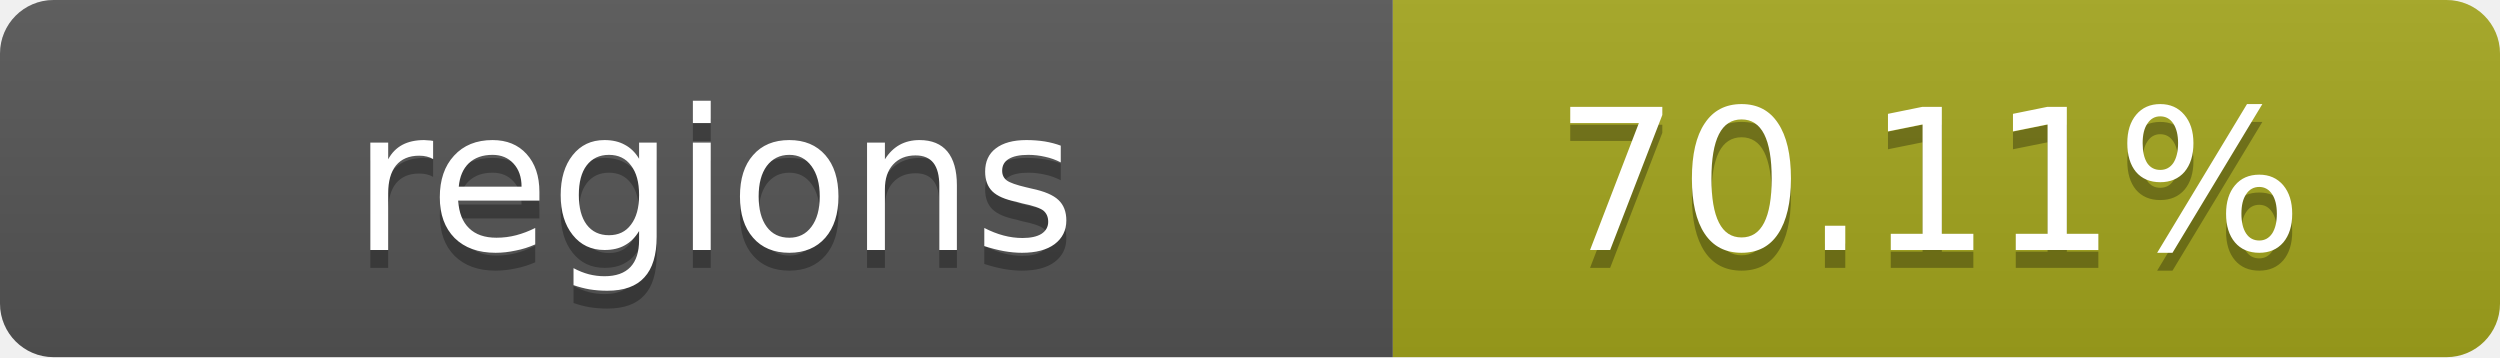
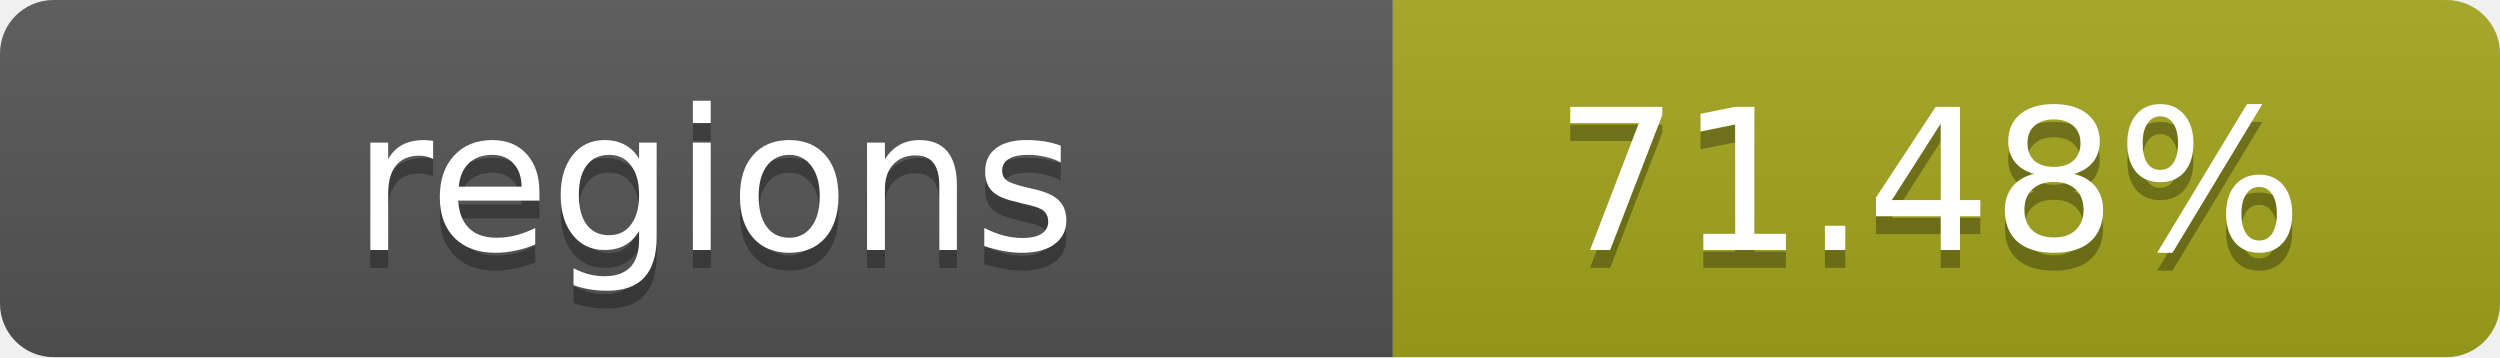
- <svg xmlns="http://www.w3.org/2000/svg" width="140" height="20" role="img" aria-label="regions: 70.11%">
+ <svg xmlns="http://www.w3.org/2000/svg" width="140" height="20" role="img" aria-label="regions: 71.48%">
  <linearGradient id="s" x2="0" y2="100%">
    <stop offset="0" stop-color="#bbb" stop-opacity=".1" />
    <stop offset="1" stop-opacity=".1" />
  </linearGradient>
  <clipPath id="r">
    <rect width="140" height="20" rx="3" fill="#fff" />
  </clipPath>
  <g clip-path="url(#r)">
    <rect width="78" height="20" fill="#555" />
    <rect x="78" width="62" height="20" fill="#a4a61d" />
    <rect width="140" height="20" fill="url(#s)" />
  </g>
  <g fill="#fff" text-anchor="middle" font-family="Verdana,Geneva,DejaVu Sans,sans-serif" text-rendering="geometricPrecision" font-size="11">
    <text x="40" y="15" fill="#010101" fill-opacity=".3">regions</text>
    <text x="40" y="14">regions</text>
-     <text x="108" y="15" fill="#010101" fill-opacity=".3">70.11%</text>
-     <text x="108" y="14">70.11%</text>
+     <text x="108" y="15" fill="#010101" fill-opacity=".3">71.48%</text>
+     <text x="108" y="14">71.48%</text>
  </g>
</svg>
